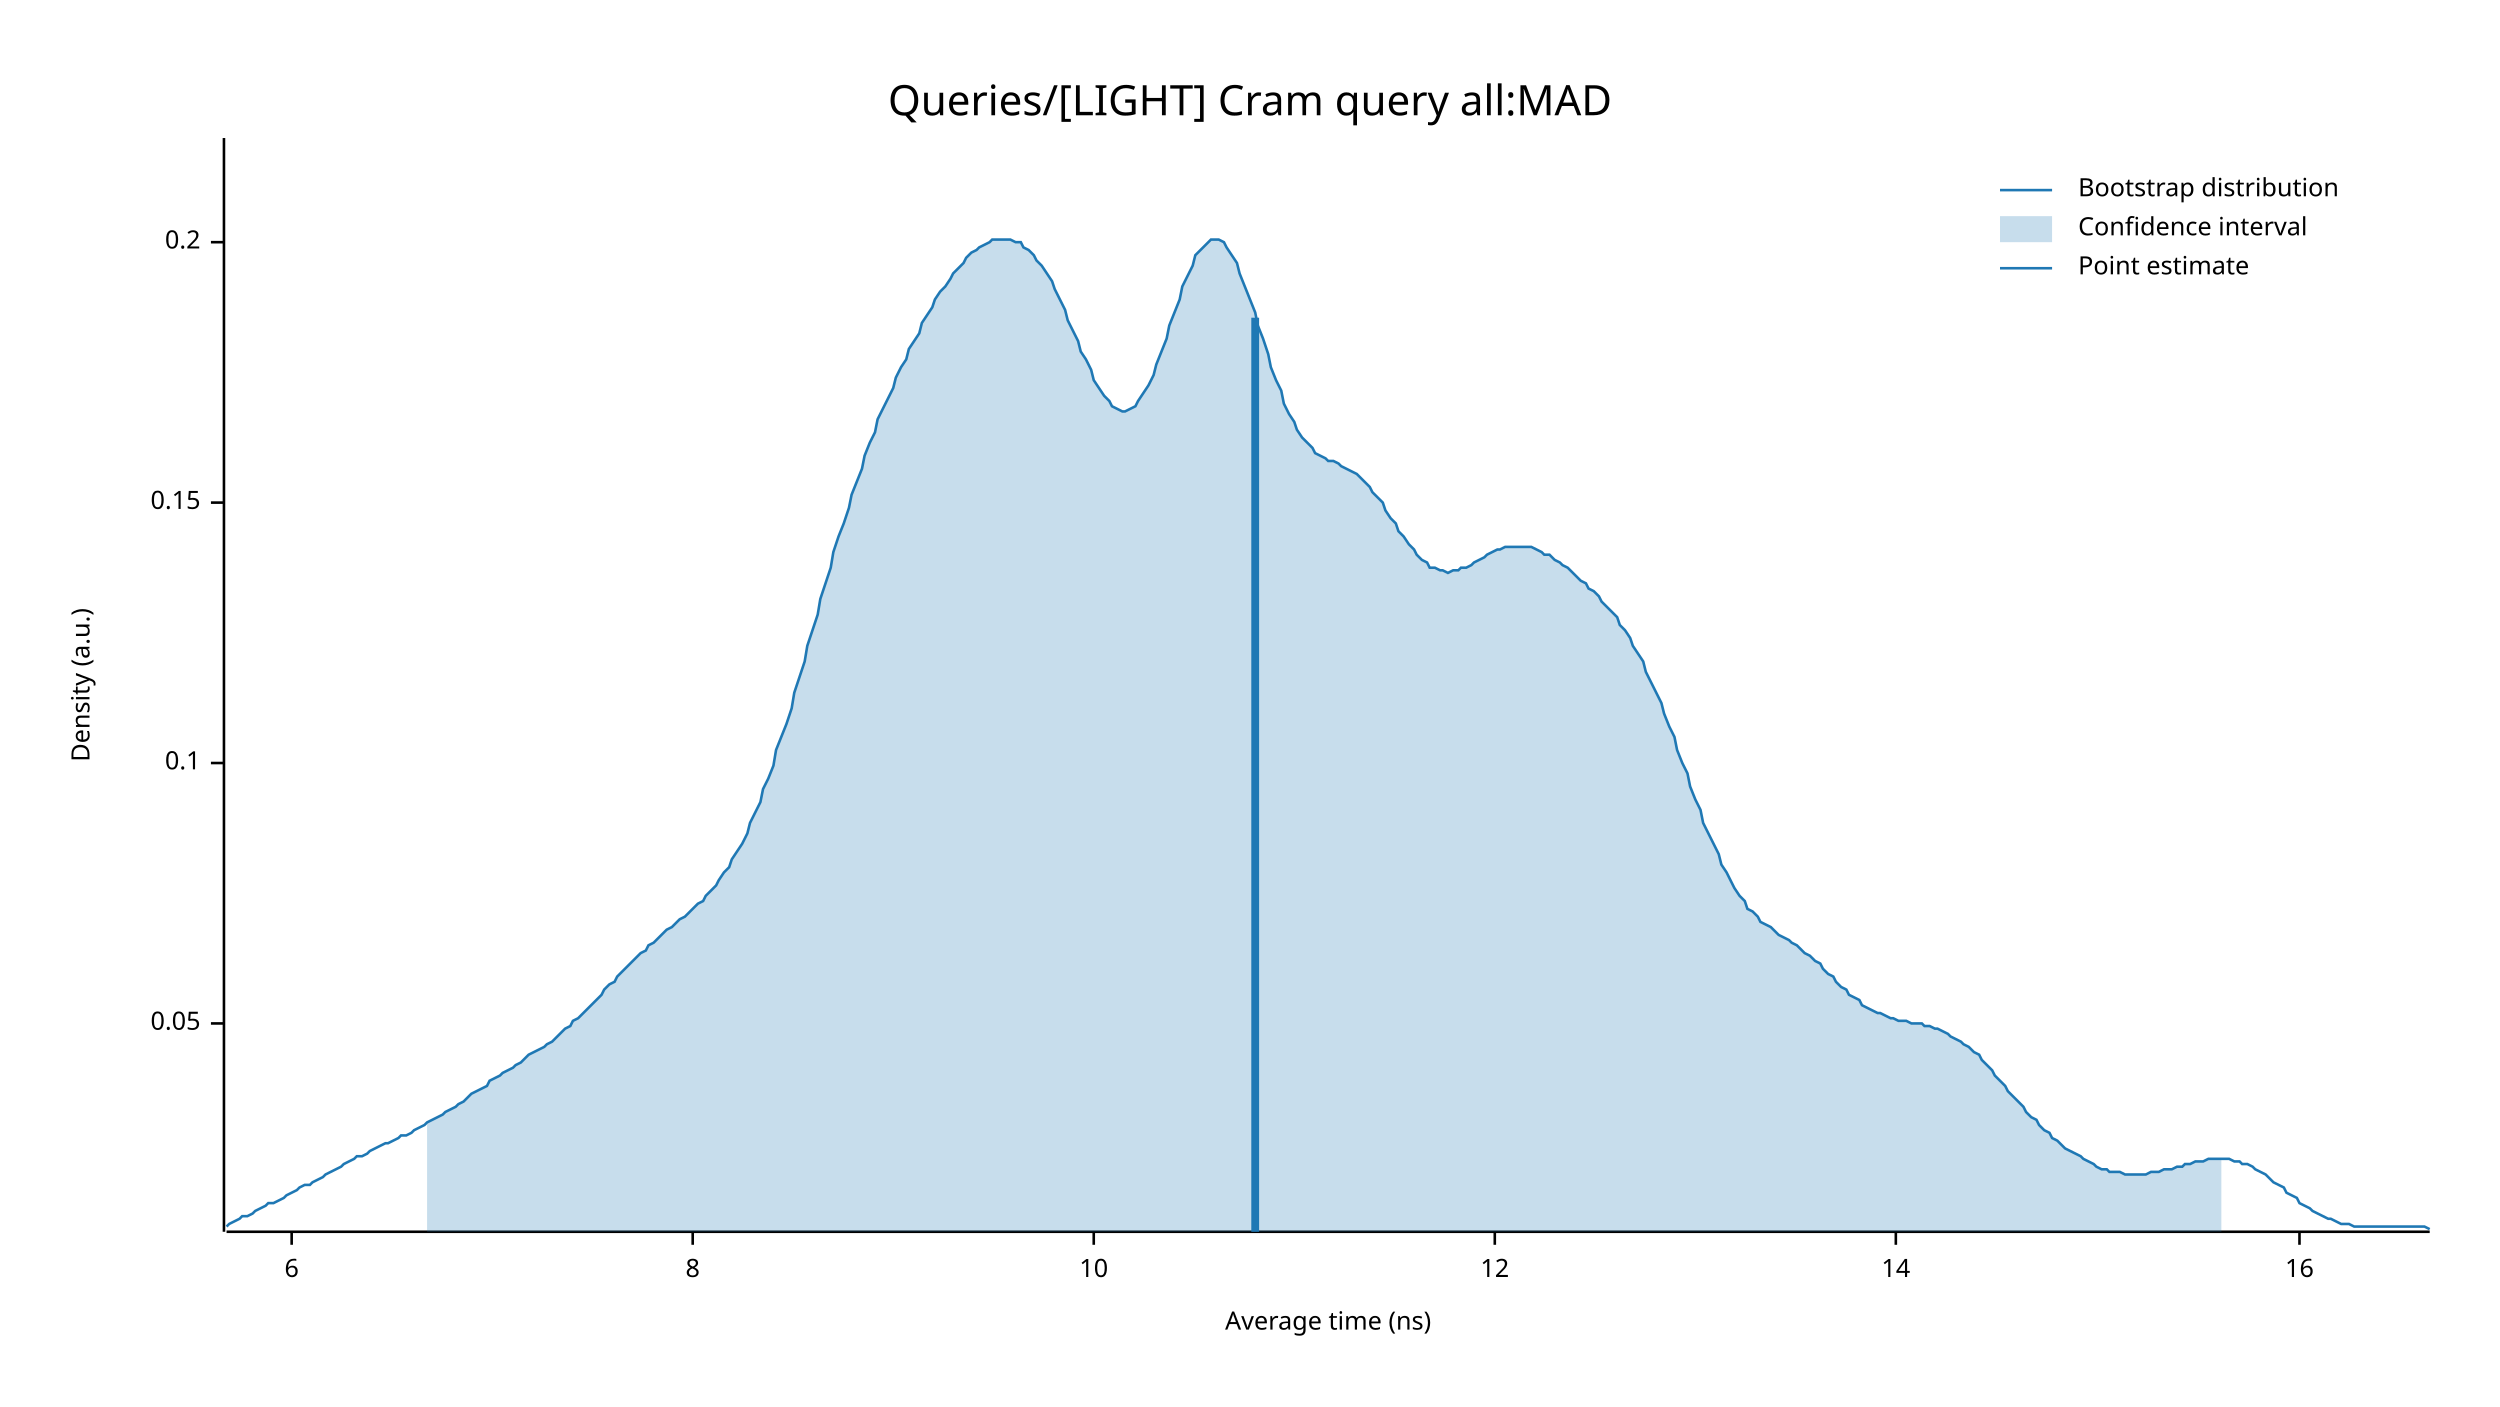
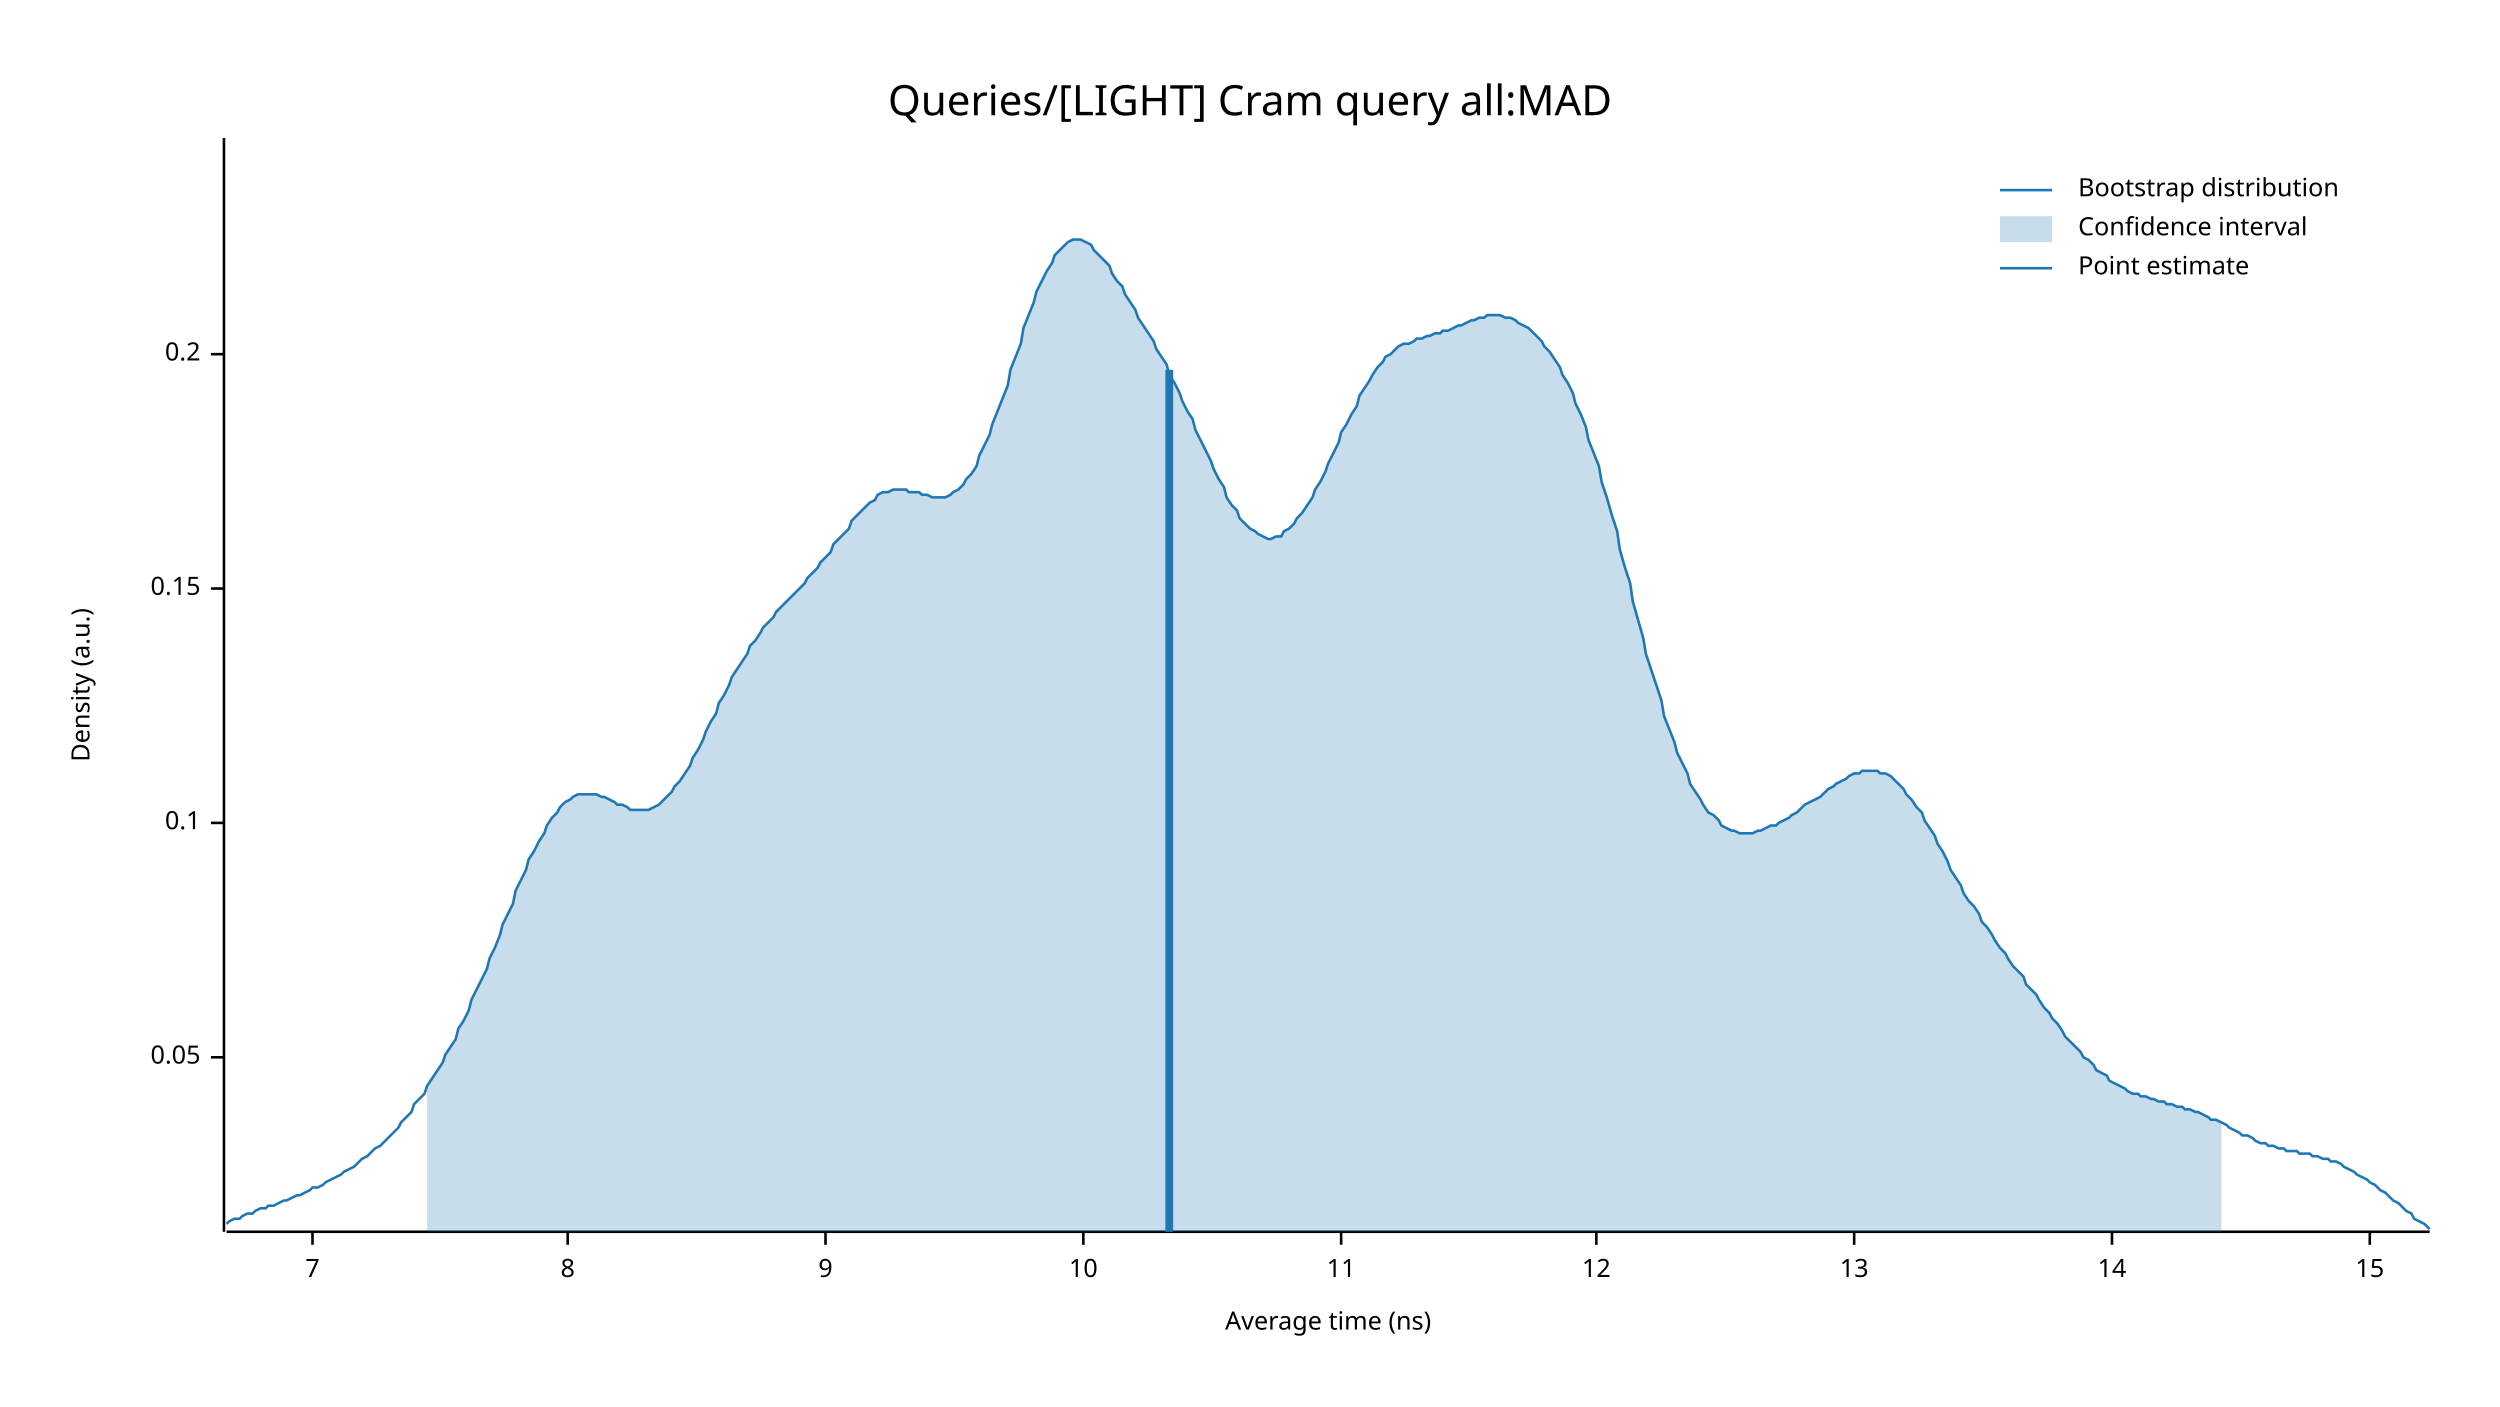
<svg xmlns="http://www.w3.org/2000/svg" width="960" height="540" viewBox="0 0 960 540">
  <text x="480" y="32" dy="0.76em" text-anchor="middle" font-family="sans-serif" font-size="16.129" opacity="1" fill="#000000">
Queries/[LIGHT] Cram query all:MAD
</text>
  <text x="27" y="263" dy="0.76em" text-anchor="middle" font-family="sans-serif" font-size="9.677" opacity="1" fill="#000000" transform="rotate(270, 27, 263)">
Density (a.u.)
</text>
  <text x="510" y="513" dy="-0.5ex" text-anchor="middle" font-family="sans-serif" font-size="9.677" opacity="1" fill="#000000">
Average time (ns)
</text>
  <polyline fill="none" opacity="1" stroke="#000000" stroke-width="1" points="86,53 86,473 " />
-   <text x="77" y="393" dy="0.5ex" text-anchor="end" font-family="sans-serif" font-size="9.677" opacity="1" fill="#000000">
+   <text x="77" y="406" dy="0.5ex" text-anchor="end" font-family="sans-serif" font-size="9.677" opacity="1" fill="#000000">
0.05
</text>
-   <polyline fill="none" opacity="1" stroke="#000000" stroke-width="1" points="81,393 86,393 " />
-   <text x="77" y="293" dy="0.5ex" text-anchor="end" font-family="sans-serif" font-size="9.677" opacity="1" fill="#000000">
+   <polyline fill="none" opacity="1" stroke="#000000" stroke-width="1" points="81,406 86,406 " />
+   <text x="77" y="316" dy="0.5ex" text-anchor="end" font-family="sans-serif" font-size="9.677" opacity="1" fill="#000000">
0.1
</text>
-   <polyline fill="none" opacity="1" stroke="#000000" stroke-width="1" points="81,293 86,293 " />
-   <text x="77" y="193" dy="0.5ex" text-anchor="end" font-family="sans-serif" font-size="9.677" opacity="1" fill="#000000">
+   <polyline fill="none" opacity="1" stroke="#000000" stroke-width="1" points="81,316 86,316 " />
+   <text x="77" y="226" dy="0.5ex" text-anchor="end" font-family="sans-serif" font-size="9.677" opacity="1" fill="#000000">
0.15
</text>
-   <polyline fill="none" opacity="1" stroke="#000000" stroke-width="1" points="81,193 86,193 " />
-   <text x="77" y="93" dy="0.5ex" text-anchor="end" font-family="sans-serif" font-size="9.677" opacity="1" fill="#000000">
+   <polyline fill="none" opacity="1" stroke="#000000" stroke-width="1" points="81,226 86,226 " />
+   <text x="77" y="136" dy="0.5ex" text-anchor="end" font-family="sans-serif" font-size="9.677" opacity="1" fill="#000000">
0.2
</text>
-   <polyline fill="none" opacity="1" stroke="#000000" stroke-width="1" points="81,93 86,93 " />
+   <polyline fill="none" opacity="1" stroke="#000000" stroke-width="1" points="81,136 86,136 " />
  <polyline fill="none" opacity="1" stroke="#000000" stroke-width="1" points="87,473 933,473 " />
-   <text x="112" y="483" dy="0.76em" text-anchor="middle" font-family="sans-serif" font-size="9.677" opacity="1" fill="#000000">
- 6
+   <text x="120" y="483" dy="0.76em" text-anchor="middle" font-family="sans-serif" font-size="9.677" opacity="1" fill="#000000">
+ 7
</text>
-   <polyline fill="none" opacity="1" stroke="#000000" stroke-width="1" points="112,473 112,478 " />
-   <text x="266" y="483" dy="0.76em" text-anchor="middle" font-family="sans-serif" font-size="9.677" opacity="1" fill="#000000">
+   <polyline fill="none" opacity="1" stroke="#000000" stroke-width="1" points="120,473 120,478 " />
+   <text x="218" y="483" dy="0.76em" text-anchor="middle" font-family="sans-serif" font-size="9.677" opacity="1" fill="#000000">
8
</text>
-   <polyline fill="none" opacity="1" stroke="#000000" stroke-width="1" points="266,473 266,478 " />
-   <text x="420" y="483" dy="0.76em" text-anchor="middle" font-family="sans-serif" font-size="9.677" opacity="1" fill="#000000">
+   <polyline fill="none" opacity="1" stroke="#000000" stroke-width="1" points="218,473 218,478 " />
+   <text x="317" y="483" dy="0.76em" text-anchor="middle" font-family="sans-serif" font-size="9.677" opacity="1" fill="#000000">
+ 9
+ </text>
+   <polyline fill="none" opacity="1" stroke="#000000" stroke-width="1" points="317,473 317,478 " />
+   <text x="416" y="483" dy="0.76em" text-anchor="middle" font-family="sans-serif" font-size="9.677" opacity="1" fill="#000000">
10
</text>
-   <polyline fill="none" opacity="1" stroke="#000000" stroke-width="1" points="420,473 420,478 " />
-   <text x="574" y="483" dy="0.76em" text-anchor="middle" font-family="sans-serif" font-size="9.677" opacity="1" fill="#000000">
+   <polyline fill="none" opacity="1" stroke="#000000" stroke-width="1" points="416,473 416,478 " />
+   <text x="515" y="483" dy="0.76em" text-anchor="middle" font-family="sans-serif" font-size="9.677" opacity="1" fill="#000000">
+ 11
+ </text>
+   <polyline fill="none" opacity="1" stroke="#000000" stroke-width="1" points="515,473 515,478 " />
+   <text x="613" y="483" dy="0.76em" text-anchor="middle" font-family="sans-serif" font-size="9.677" opacity="1" fill="#000000">
12
</text>
-   <polyline fill="none" opacity="1" stroke="#000000" stroke-width="1" points="574,473 574,478 " />
-   <text x="728" y="483" dy="0.76em" text-anchor="middle" font-family="sans-serif" font-size="9.677" opacity="1" fill="#000000">
+   <polyline fill="none" opacity="1" stroke="#000000" stroke-width="1" points="613,473 613,478 " />
+   <text x="712" y="483" dy="0.76em" text-anchor="middle" font-family="sans-serif" font-size="9.677" opacity="1" fill="#000000">
+ 13
+ </text>
+   <polyline fill="none" opacity="1" stroke="#000000" stroke-width="1" points="712,473 712,478 " />
+   <text x="811" y="483" dy="0.76em" text-anchor="middle" font-family="sans-serif" font-size="9.677" opacity="1" fill="#000000">
14
</text>
-   <polyline fill="none" opacity="1" stroke="#000000" stroke-width="1" points="728,473 728,478 " />
-   <text x="883" y="483" dy="0.76em" text-anchor="middle" font-family="sans-serif" font-size="9.677" opacity="1" fill="#000000">
- 16
+   <polyline fill="none" opacity="1" stroke="#000000" stroke-width="1" points="811,473 811,478 " />
+   <text x="910" y="483" dy="0.76em" text-anchor="middle" font-family="sans-serif" font-size="9.677" opacity="1" fill="#000000">
+ 15
</text>
-   <polyline fill="none" opacity="1" stroke="#000000" stroke-width="1" points="883,473 883,478 " />
-   <polyline fill="none" opacity="1" stroke="#1F78B4" stroke-width="1" points="87,471 88,470 90,469 92,468 93,467 95,467 97,466 98,465 100,464 102,463 103,462 105,462 107,461 109,460 110,459 112,458 114,457 115,456 117,455 119,455 120,454 122,453 124,452 125,451 127,450 129,449 131,448 132,447 134,446 136,445 137,444 139,444 141,443 142,442 144,441 146,440 148,439 149,439 151,438 153,437 154,436 156,436 158,435 159,434 161,433 163,432 164,431 166,430 168,429 170,428 171,427 173,426 175,425 176,424 178,423 180,421 181,420 183,419 185,418 187,417 188,415 190,414 192,413 193,412 195,411 197,410 198,409 200,408 202,406 203,405 205,404 207,403 209,402 210,401 212,400 214,398 215,397 217,395 219,394 220,392 222,391 224,389 226,387 227,386 229,384 231,382 232,380 234,378 236,377 237,375 239,373 241,371 242,370 244,368 246,366 248,365 249,363 251,362 253,360 254,359 256,357 258,356 259,355 261,353 263,352 265,350 266,349 268,347 270,346 271,344 273,342 275,340 276,338 278,335 280,333 281,330 283,327 285,324 287,320 288,316 290,312 292,308 293,303 295,299 297,294 298,288 300,283 302,278 304,272 305,266 307,260 309,254 310,248 312,242 314,236 315,230 317,224 319,218 320,212 322,206 324,201 326,195 327,190 329,185 331,180 332,175 334,170 336,166 337,161 339,157 341,153 343,149 344,145 346,141 348,138 349,134 351,131 353,128 354,124 356,121 358,118 359,115 361,112 363,110 365,107 366,105 368,103 370,101 371,99 373,97 375,96 376,95 378,94 380,93 381,92 383,92 385,92 387,92 388,92 390,93 392,93 393,95 395,96 397,98 398,100 400,102 402,105 404,108 405,111 407,115 409,119 410,123 412,127 414,131 415,135 417,138 419,142 420,146 422,149 424,152 426,154 427,156 429,157 431,158 432,158 434,157 436,156 437,154 439,151 441,148 443,144 444,140 446,135 448,130 449,125 451,120 453,115 454,110 456,106 458,102 459,98 461,96 463,94 465,92 466,92 468,92 470,93 471,95 473,98 475,101 476,105 478,110 480,115 482,120 483,125 485,130 487,136 488,141 490,146 492,150 493,155 495,159 497,162 498,165 500,168 502,170 504,172 505,174 507,175 509,176 510,177 512,177 514,178 515,179 517,180 519,181 521,182 522,183 524,185 526,187 527,189 529,191 531,193 532,196 534,199 536,201 537,204 539,206 541,209 543,211 544,213 546,215 548,216 549,218 551,218 553,219 554,219 556,220 558,219 560,219 561,218 563,218 565,217 566,216 568,215 570,214 571,213 573,212 575,211 576,211 578,210 580,210 582,210 583,210 585,210 587,210 588,210 590,211 592,212 593,213 595,213 597,215 599,216 600,217 602,218 604,220 605,221 607,223 609,224 610,226 612,227 614,229 615,231 617,233 619,235 621,237 622,240 624,242 626,245 627,248 629,251 631,254 632,258 634,262 636,266 638,270 639,274 641,279 643,283 644,288 646,293 648,297 649,302 651,307 653,311 654,316 656,320 658,324 660,328 661,332 663,335 665,339 666,341 668,344 670,346 671,349 673,350 675,352 676,354 678,355 680,356 682,358 683,359 685,360 687,361 688,362 690,363 692,365 693,366 695,367 697,369 699,370 700,372 702,374 704,375 705,377 707,379 709,380 710,382 712,383 714,384 715,386 717,387 719,388 721,389 722,389 724,390 726,391 727,391 729,392 731,392 732,392 734,393 736,393 738,393 739,394 741,394 743,395 744,395 746,396 748,397 749,398 751,399 753,400 754,401 756,402 758,404 760,405 761,407 763,409 765,411 766,413 768,415 770,417 771,419 773,421 775,423 777,425 778,427 780,429 782,430 783,432 785,434 787,435 788,437 790,438 792,440 793,441 795,442 797,443 799,444 800,445 802,446 804,447 805,448 807,449 809,449 810,450 812,450 814,450 816,451 817,451 819,451 821,451 822,451 824,451 826,450 827,450 829,450 831,449 832,449 834,449 836,448 838,448 839,447 841,447 843,446 844,446 846,446 848,445 849,445 851,445 853,445 855,445 856,445 858,446 860,446 861,447 863,447 865,448 866,449 868,450 870,451 871,452 873,454 875,455 877,456 878,458 880,459 882,460 883,462 885,463 887,464 888,465 890,466 892,467 894,468 895,468 897,469 899,470 900,470 902,470 904,471 905,471 907,471 909,471 910,471 912,471 914,471 916,471 917,471 919,471 921,471 922,471 924,471 926,471 927,471 929,471 931,471 933,472 " />
-   <polygon opacity="0.25" fill="#1F78B4" points="164,431 166,430 168,429 170,428 171,427 173,426 175,425 176,424 178,423 180,421 181,420 183,419 185,418 187,417 188,415 190,414 192,413 193,412 195,411 197,410 198,409 200,408 202,406 203,405 205,404 207,403 209,402 210,401 212,400 214,398 215,397 217,395 219,394 220,392 222,391 224,389 226,387 227,386 229,384 231,382 232,380 234,378 236,377 237,375 239,373 241,371 242,370 244,368 246,366 248,365 249,363 251,362 253,360 254,359 256,357 258,356 259,355 261,353 263,352 265,350 266,349 268,347 270,346 271,344 273,342 275,340 276,338 278,335 280,333 281,330 283,327 285,324 287,320 288,316 290,312 292,308 293,303 295,299 297,294 298,288 300,283 302,278 304,272 305,266 307,260 309,254 310,248 312,242 314,236 315,230 317,224 319,218 320,212 322,206 324,201 326,195 327,190 329,185 331,180 332,175 334,170 336,166 337,161 339,157 341,153 343,149 344,145 346,141 348,138 349,134 351,131 353,128 354,124 356,121 358,118 359,115 361,112 363,110 365,107 366,105 368,103 370,101 371,99 373,97 375,96 376,95 378,94 380,93 381,92 383,92 385,92 387,92 388,92 390,93 392,93 393,95 395,96 397,98 398,100 400,102 402,105 404,108 405,111 407,115 409,119 410,123 412,127 414,131 415,135 417,138 419,142 420,146 422,149 424,152 426,154 427,156 429,157 431,158 432,158 434,157 436,156 437,154 439,151 441,148 443,144 444,140 446,135 448,130 449,125 451,120 453,115 454,110 456,106 458,102 459,98 461,96 463,94 465,92 466,92 468,92 470,93 471,95 473,98 475,101 476,105 478,110 480,115 482,120 483,125 485,130 487,136 488,141 490,146 492,150 493,155 495,159 497,162 498,165 500,168 502,170 504,172 505,174 507,175 509,176 510,177 512,177 514,178 515,179 517,180 519,181 521,182 522,183 524,185 526,187 527,189 529,191 531,193 532,196 534,199 536,201 537,204 539,206 541,209 543,211 544,213 546,215 548,216 549,218 551,218 553,219 554,219 556,220 558,219 560,219 561,218 563,218 565,217 566,216 568,215 570,214 571,213 573,212 575,211 576,211 578,210 580,210 582,210 583,210 585,210 587,210 588,210 590,211 592,212 593,213 595,213 597,215 599,216 600,217 602,218 604,220 605,221 607,223 609,224 610,226 612,227 614,229 615,231 617,233 619,235 621,237 622,240 624,242 626,245 627,248 629,251 631,254 632,258 634,262 636,266 638,270 639,274 641,279 643,283 644,288 646,293 648,297 649,302 651,307 653,311 654,316 656,320 658,324 660,328 661,332 663,335 665,339 666,341 668,344 670,346 671,349 673,350 675,352 676,354 678,355 680,356 682,358 683,359 685,360 687,361 688,362 690,363 692,365 693,366 695,367 697,369 699,370 700,372 702,374 704,375 705,377 707,379 709,380 710,382 712,383 714,384 715,386 717,387 719,388 721,389 722,389 724,390 726,391 727,391 729,392 731,392 732,392 734,393 736,393 738,393 739,394 741,394 743,395 744,395 746,396 748,397 749,398 751,399 753,400 754,401 756,402 758,404 760,405 761,407 763,409 765,411 766,413 768,415 770,417 771,419 773,421 775,423 777,425 778,427 780,429 782,430 783,432 785,434 787,435 788,437 790,438 792,440 793,441 795,442 797,443 799,444 800,445 802,446 804,447 805,448 807,449 809,449 810,450 812,450 814,450 816,451 817,451 819,451 821,451 822,451 824,451 826,450 827,450 829,450 831,449 832,449 834,449 836,448 838,448 839,447 841,447 843,446 844,446 846,446 848,445 849,445 851,445 853,445 853,473 164,473 " />
-   <polyline fill="none" opacity="1" stroke="#1F78B4" stroke-width="3" points="482,473 482,122 " />
+   <polyline fill="none" opacity="1" stroke="#000000" stroke-width="1" points="910,473 910,478 " />
+   <polyline fill="none" opacity="1" stroke="#1F78B4" stroke-width="1" points="87,470 88,469 90,468 92,468 93,467 95,466 97,466 98,465 100,464 102,464 103,463 105,463 107,462 109,461 110,461 112,460 114,459 115,459 117,458 119,457 120,456 122,456 124,455 125,454 127,453 129,452 131,451 132,450 134,449 136,448 137,447 139,445 141,444 142,443 144,441 146,440 148,438 149,437 151,435 153,433 154,431 156,429 158,427 159,424 161,422 163,420 164,417 166,414 168,411 170,408 171,405 173,402 175,399 176,395 178,392 180,388 181,384 183,380 185,376 187,372 188,368 190,364 192,359 193,355 195,351 197,347 198,342 200,338 202,334 203,330 205,327 207,323 209,320 210,317 212,314 214,312 215,310 217,308 219,307 220,306 222,305 224,305 226,305 227,305 229,305 231,306 232,306 234,307 236,308 237,309 239,309 241,310 242,311 244,311 246,311 248,311 249,311 251,310 253,309 254,308 256,306 258,304 259,302 261,300 263,297 265,294 266,291 268,288 270,284 271,281 273,277 275,274 276,270 278,267 280,263 281,260 283,257 285,254 287,251 288,248 290,246 292,243 293,241 295,239 297,237 298,235 300,233 302,231 304,229 305,228 307,226 309,224 310,222 312,220 314,218 315,216 317,214 319,212 320,209 322,207 324,205 326,203 327,200 329,198 331,196 332,195 334,193 336,192 337,190 339,189 341,189 343,188 344,188 346,188 348,188 349,189 351,189 353,189 354,190 356,190 358,191 359,191 361,191 363,191 365,190 366,189 368,188 370,186 371,184 373,182 375,179 376,175 378,171 380,167 381,163 383,158 385,153 387,148 388,142 390,137 392,132 393,126 395,121 397,116 398,112 400,108 402,104 404,101 405,98 407,96 409,94 410,93 412,92 414,92 415,92 417,93 419,94 420,96 422,98 424,100 426,102 427,105 429,108 431,110 432,113 434,116 436,119 437,122 439,125 441,128 443,131 444,134 446,137 448,140 449,144 451,147 453,151 454,154 456,158 458,161 459,165 461,169 463,173 465,177 466,180 468,184 470,187 471,191 473,194 475,196 476,199 478,201 480,203 482,204 483,205 485,206 487,207 488,207 490,206 492,206 493,204 495,203 497,201 498,199 500,197 502,194 504,191 505,188 507,185 509,181 510,178 512,174 514,170 515,166 517,163 519,159 521,156 522,152 524,149 526,146 527,144 529,141 531,139 532,137 534,136 536,134 537,133 539,132 541,132 543,131 544,130 546,130 548,129 549,129 551,128 553,128 554,127 556,127 558,126 560,125 561,125 563,124 565,123 566,123 568,122 570,122 571,121 573,121 575,121 576,121 578,122 580,122 582,123 583,124 585,125 587,126 588,127 590,129 592,131 593,133 595,135 597,138 599,141 600,144 602,147 604,151 605,155 607,159 609,164 610,169 612,174 614,179 615,185 617,191 619,198 621,204 622,211 624,218 626,224 627,231 629,238 631,245 632,251 634,257 636,263 638,269 639,275 641,280 643,285 644,289 646,293 648,297 649,301 651,304 653,307 654,309 656,312 658,313 660,315 661,317 663,318 665,319 666,319 668,320 670,320 671,320 673,320 675,319 676,319 678,318 680,317 682,317 683,316 685,315 687,314 688,313 690,312 692,310 693,309 695,308 697,307 699,306 700,305 702,303 704,302 705,301 707,300 709,299 710,298 712,297 714,297 715,296 717,296 719,296 721,296 722,297 724,297 726,298 727,299 729,301 731,303 732,305 734,307 736,310 738,312 739,315 741,318 743,321 744,324 746,327 748,331 749,334 751,337 753,340 754,343 756,346 758,348 760,351 761,354 763,356 765,359 766,361 768,364 770,366 771,368 773,371 775,373 777,375 778,378 780,380 782,382 783,384 785,387 787,389 788,391 790,393 792,396 793,398 795,400 797,402 799,404 800,406 802,407 804,409 805,411 807,412 809,413 810,415 812,416 814,417 816,418 817,419 819,420 821,420 822,421 824,421 826,422 827,422 829,423 831,423 832,424 834,424 836,425 838,425 839,426 841,426 843,427 844,427 846,428 848,429 849,430 851,430 853,431 855,432 856,433 858,434 860,435 861,436 863,436 865,437 866,438 868,439 870,439 871,440 873,440 875,441 877,441 878,442 880,442 882,442 883,443 885,443 887,443 888,444 890,444 892,445 894,445 895,446 897,446 899,447 900,448 902,449 904,450 905,451 907,452 909,453 910,454 912,455 914,457 916,458 917,459 919,461 921,462 922,463 924,465 926,466 927,468 929,469 931,470 933,472 " />
+   <polygon opacity="0.25" fill="#1F78B4" points="164,417 166,414 168,411 170,408 171,405 173,402 175,399 176,395 178,392 180,388 181,384 183,380 185,376 187,372 188,368 190,364 192,359 193,355 195,351 197,347 198,342 200,338 202,334 203,330 205,327 207,323 209,320 210,317 212,314 214,312 215,310 217,308 219,307 220,306 222,305 224,305 226,305 227,305 229,305 231,306 232,306 234,307 236,308 237,309 239,309 241,310 242,311 244,311 246,311 248,311 249,311 251,310 253,309 254,308 256,306 258,304 259,302 261,300 263,297 265,294 266,291 268,288 270,284 271,281 273,277 275,274 276,270 278,267 280,263 281,260 283,257 285,254 287,251 288,248 290,246 292,243 293,241 295,239 297,237 298,235 300,233 302,231 304,229 305,228 307,226 309,224 310,222 312,220 314,218 315,216 317,214 319,212 320,209 322,207 324,205 326,203 327,200 329,198 331,196 332,195 334,193 336,192 337,190 339,189 341,189 343,188 344,188 346,188 348,188 349,189 351,189 353,189 354,190 356,190 358,191 359,191 361,191 363,191 365,190 366,189 368,188 370,186 371,184 373,182 375,179 376,175 378,171 380,167 381,163 383,158 385,153 387,148 388,142 390,137 392,132 393,126 395,121 397,116 398,112 400,108 402,104 404,101 405,98 407,96 409,94 410,93 412,92 414,92 415,92 417,93 419,94 420,96 422,98 424,100 426,102 427,105 429,108 431,110 432,113 434,116 436,119 437,122 439,125 441,128 443,131 444,134 446,137 448,140 449,144 451,147 453,151 454,154 456,158 458,161 459,165 461,169 463,173 465,177 466,180 468,184 470,187 471,191 473,194 475,196 476,199 478,201 480,203 482,204 483,205 485,206 487,207 488,207 490,206 492,206 493,204 495,203 497,201 498,199 500,197 502,194 504,191 505,188 507,185 509,181 510,178 512,174 514,170 515,166 517,163 519,159 521,156 522,152 524,149 526,146 527,144 529,141 531,139 532,137 534,136 536,134 537,133 539,132 541,132 543,131 544,130 546,130 548,129 549,129 551,128 553,128 554,127 556,127 558,126 560,125 561,125 563,124 565,123 566,123 568,122 570,122 571,121 573,121 575,121 576,121 578,122 580,122 582,123 583,124 585,125 587,126 588,127 590,129 592,131 593,133 595,135 597,138 599,141 600,144 602,147 604,151 605,155 607,159 609,164 610,169 612,174 614,179 615,185 617,191 619,198 621,204 622,211 624,218 626,224 627,231 629,238 631,245 632,251 634,257 636,263 638,269 639,275 641,280 643,285 644,289 646,293 648,297 649,301 651,304 653,307 654,309 656,312 658,313 660,315 661,317 663,318 665,319 666,319 668,320 670,320 671,320 673,320 675,319 676,319 678,318 680,317 682,317 683,316 685,315 687,314 688,313 690,312 692,310 693,309 695,308 697,307 699,306 700,305 702,303 704,302 705,301 707,300 709,299 710,298 712,297 714,297 715,296 717,296 719,296 721,296 722,297 724,297 726,298 727,299 729,301 731,303 732,305 734,307 736,310 738,312 739,315 741,318 743,321 744,324 746,327 748,331 749,334 751,337 753,340 754,343 756,346 758,348 760,351 761,354 763,356 765,359 766,361 768,364 770,366 771,368 773,371 775,373 777,375 778,378 780,380 782,382 783,384 785,387 787,389 788,391 790,393 792,396 793,398 795,400 797,402 799,404 800,406 802,407 804,409 805,411 807,412 809,413 810,415 812,416 814,417 816,418 817,419 819,420 821,420 822,421 824,421 826,422 827,422 829,423 831,423 832,424 834,424 836,425 838,425 839,426 841,426 843,427 844,427 846,428 848,429 849,430 851,430 853,431 853,473 164,473 " />
+   <polyline fill="none" opacity="1" stroke="#1F78B4" stroke-width="3" points="449,473 449,142 " />
  <text x="798" y="68" dy="0.76em" text-anchor="start" font-family="sans-serif" font-size="9.677" opacity="1" fill="#000000">
Bootstrap distribution
</text>
  <text x="798" y="83" dy="0.76em" text-anchor="start" font-family="sans-serif" font-size="9.677" opacity="1" fill="#000000">
Confidence interval
</text>
  <text x="798" y="98" dy="0.76em" text-anchor="start" font-family="sans-serif" font-size="9.677" opacity="1" fill="#000000">
Point estimate
</text>
  <polyline fill="none" opacity="1" stroke="#1F78B4" stroke-width="1" points="768,73 788,73 " />
  <rect x="768" y="83" width="20" height="10" opacity="0.25" fill="#1F78B4" stroke="none" />
  <polyline fill="none" opacity="1" stroke="#1F78B4" stroke-width="1" points="768,103 788,103 " />
</svg>
